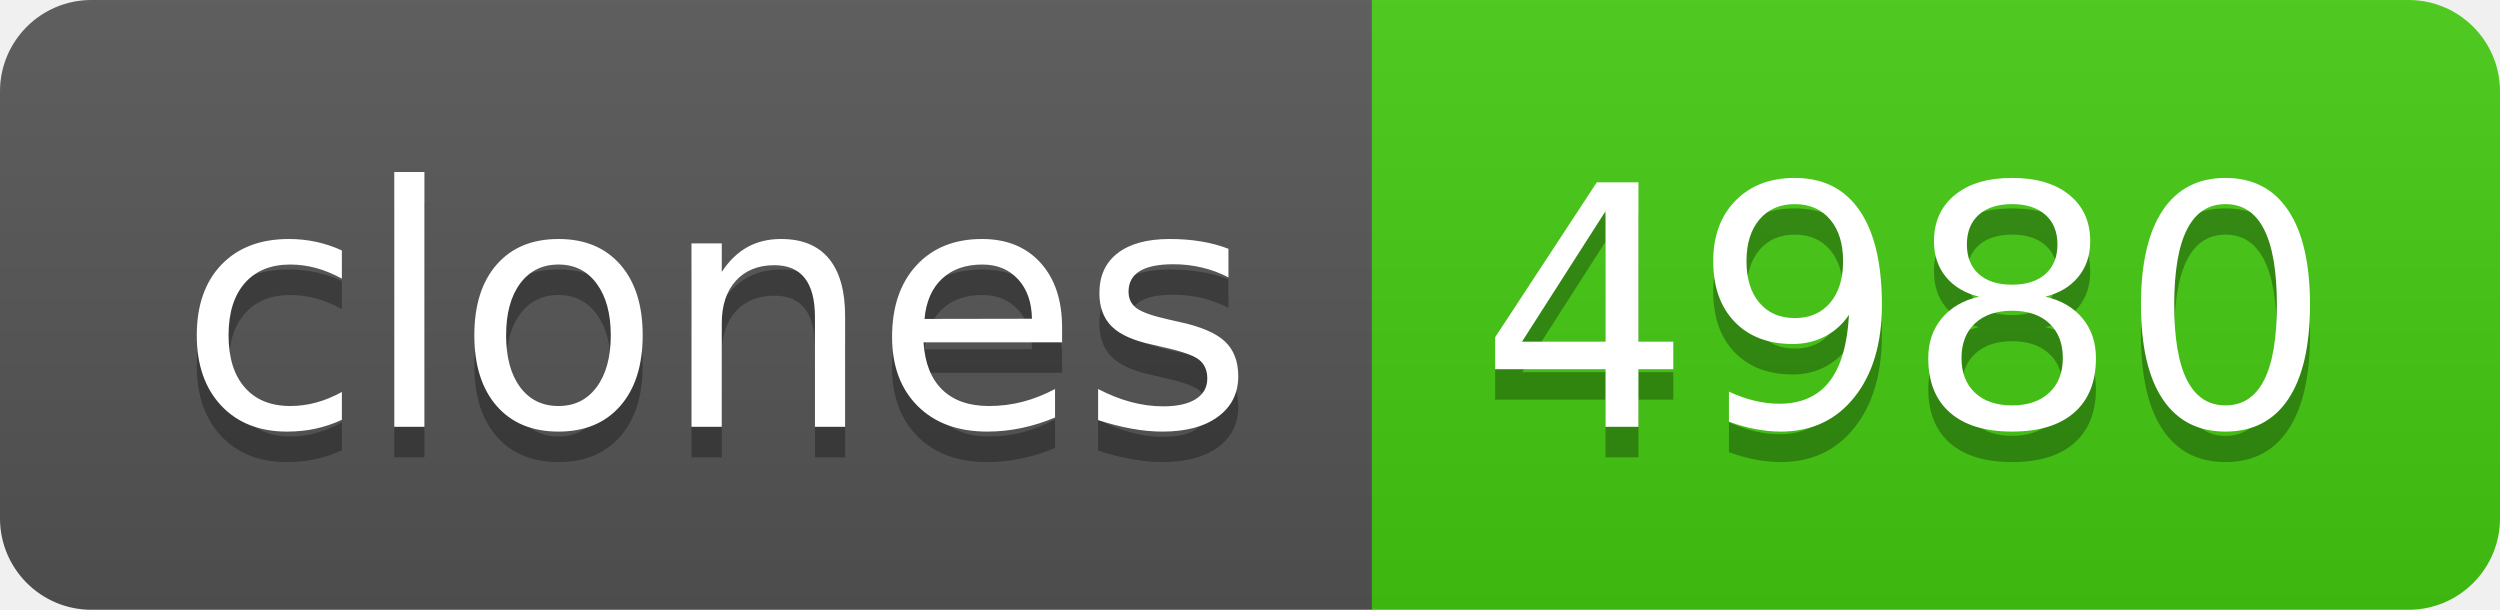
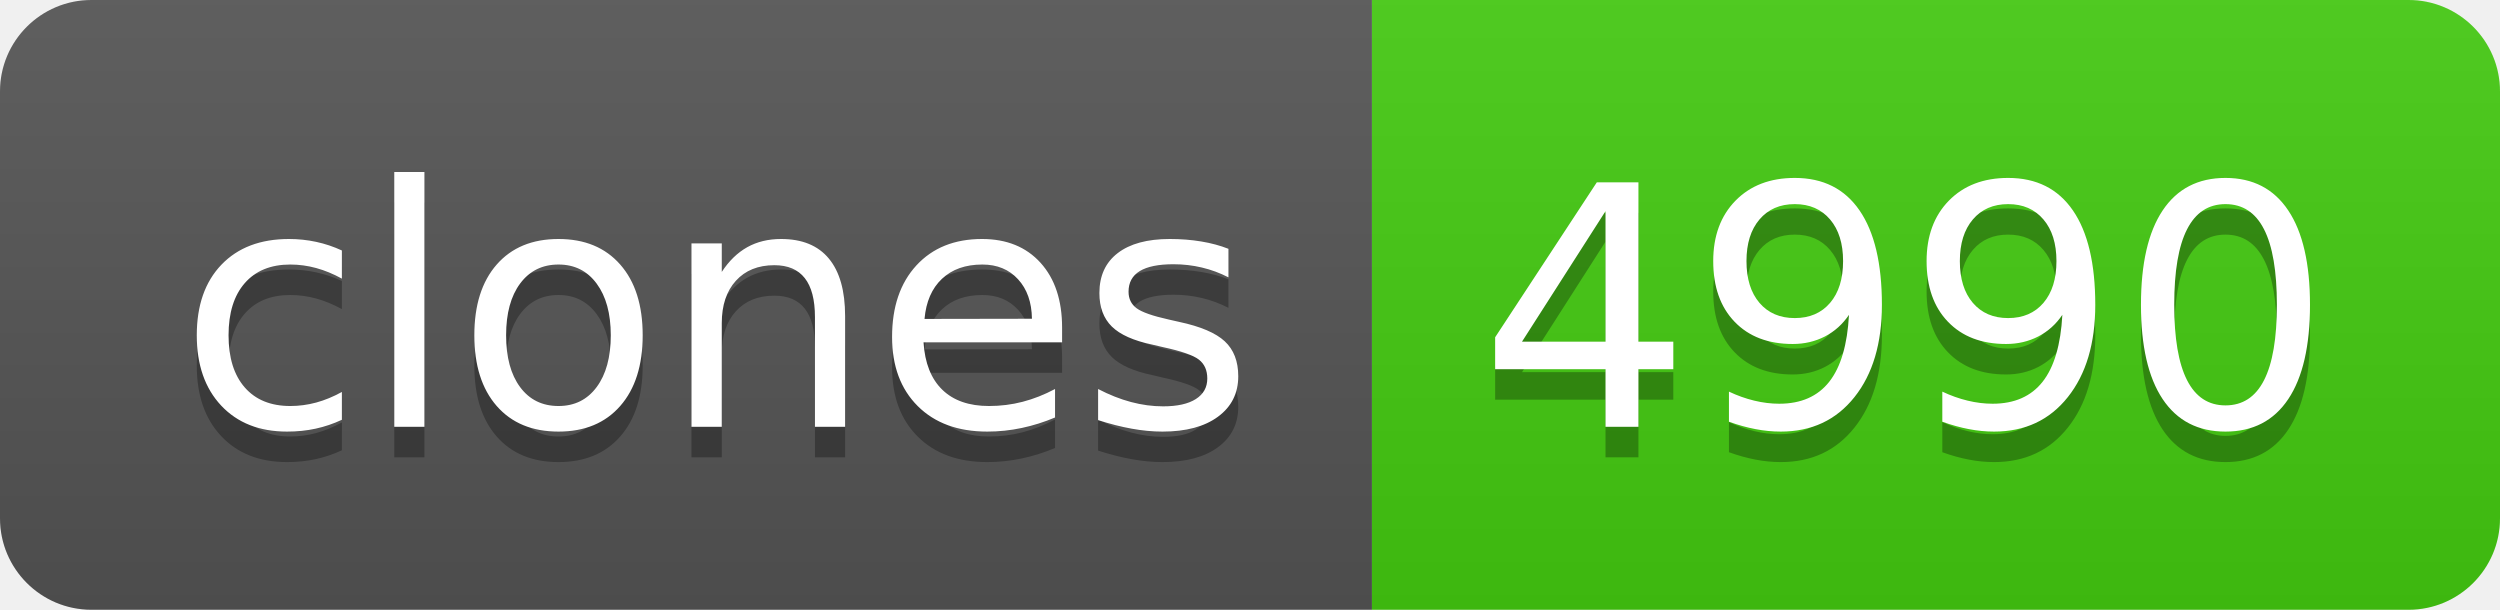
- <svg xmlns="http://www.w3.org/2000/svg" width="82" height="20" role="img" aria-label="clones: 4980">
+ <svg xmlns="http://www.w3.org/2000/svg" width="82" height="20" role="img" aria-label="clones: 4990">
  <linearGradient id="s" x2="0" y2="100%">
    <stop offset="0" stop-color="#bbb" stop-opacity=".1" />
    <stop offset="1" stop-opacity=".1" />
  </linearGradient>
  <clipPath id="r">
    <rect width="82" height="20" rx="3" fill="#fff" />
  </clipPath>
  <g clip-path="url(#r)">
    <rect width="45" height="20" fill="#555" />
    <rect x="45" width="37" height="20" fill="#4c1" />
    <rect width="82" height="20" fill="url(#s)" />
  </g>
  <g fill="#fff" text-anchor="middle" font-family="Verdana,Geneva,DejaVu Sans,sans-serif" text-rendering="geometricPrecision" font-size="110">
    <text aria-hidden="true" x="235" y="150" fill="#010101" fill-opacity=".3" transform="scale(.1)" textLength="350">clones</text>
    <text x="235" y="140" transform="scale(.1)" fill="#fff" textLength="350">clones</text>
-     <text aria-hidden="true" x="625" y="150" fill="#010101" fill-opacity=".3" transform="scale(.1)" textLength="270">4980</text>
-     <text x="625" y="140" transform="scale(.1)" fill="#fff" textLength="270">4980</text>
+     <text aria-hidden="true" x="625" y="150" fill="#010101" fill-opacity=".3" transform="scale(.1)" textLength="270">4990</text>
+     <text x="625" y="140" transform="scale(.1)" fill="#fff" textLength="270">4990</text>
  </g>
</svg>
